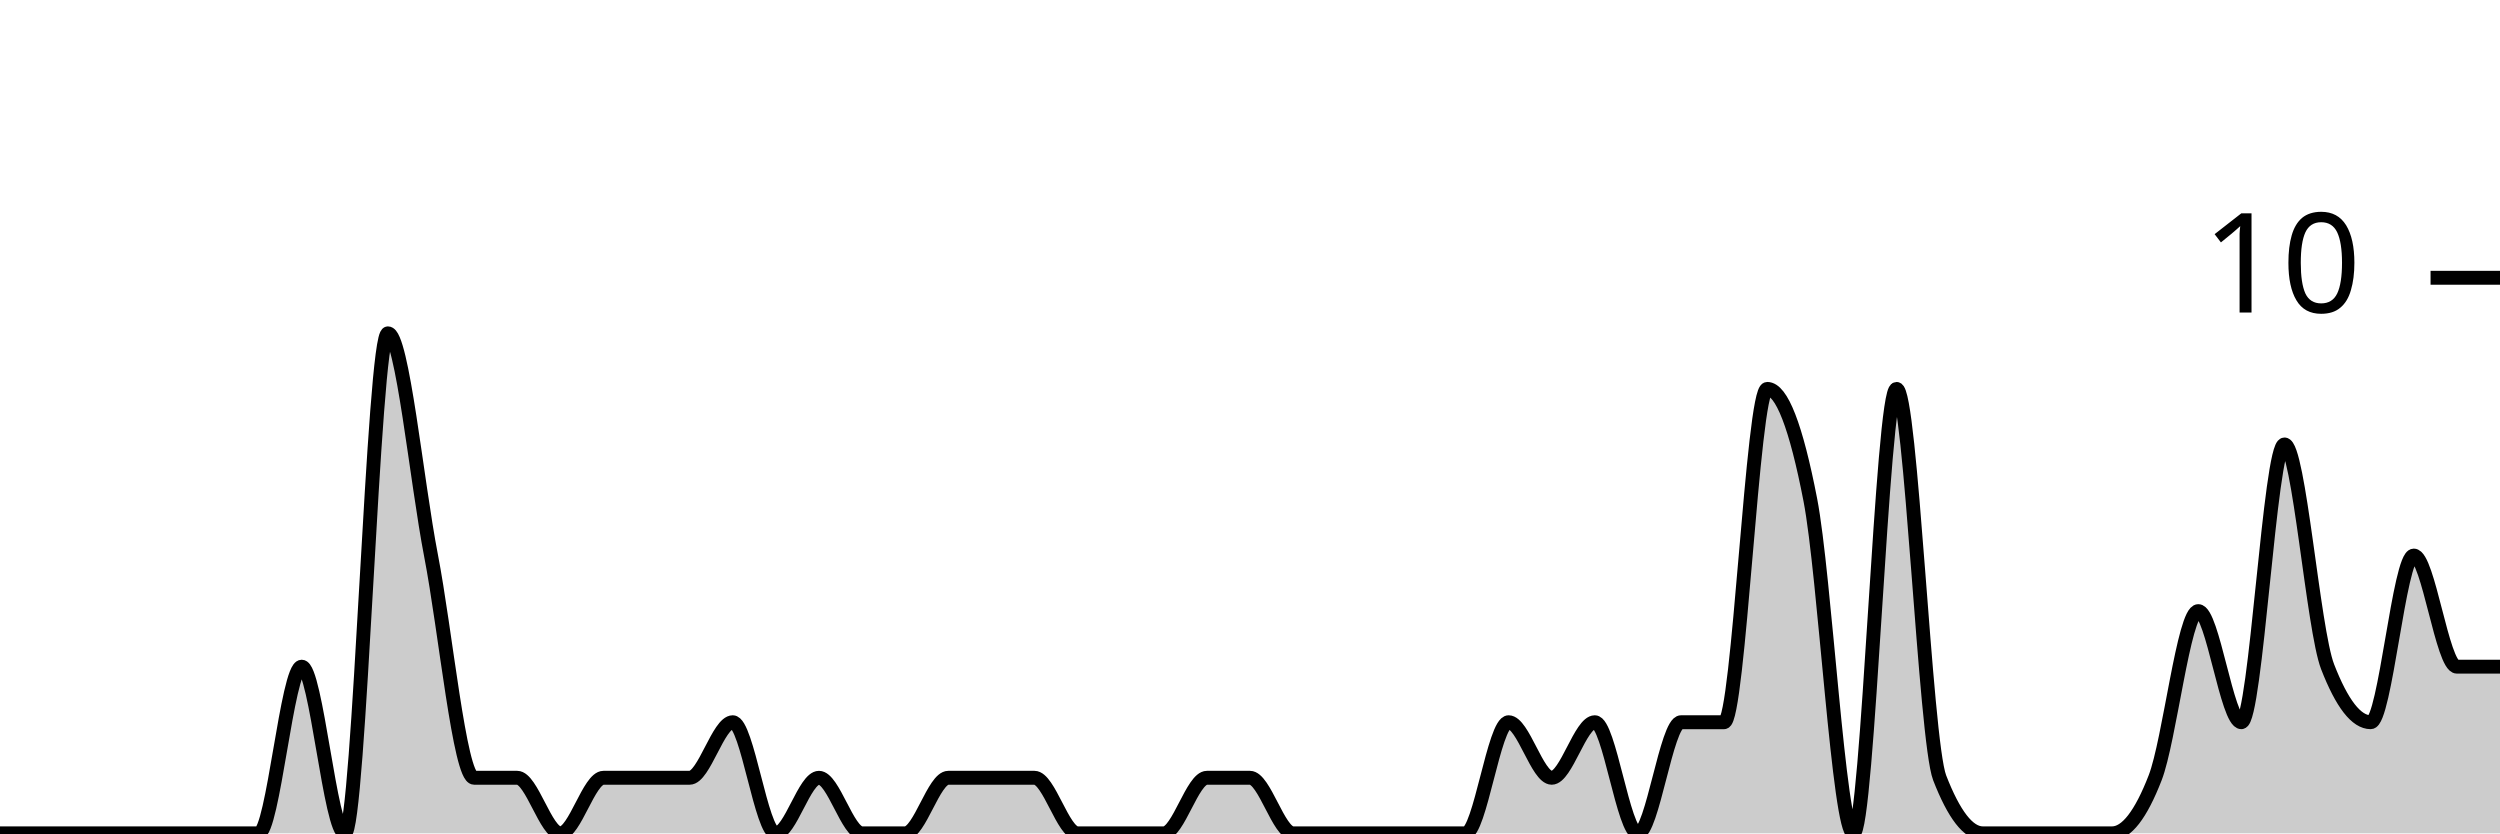
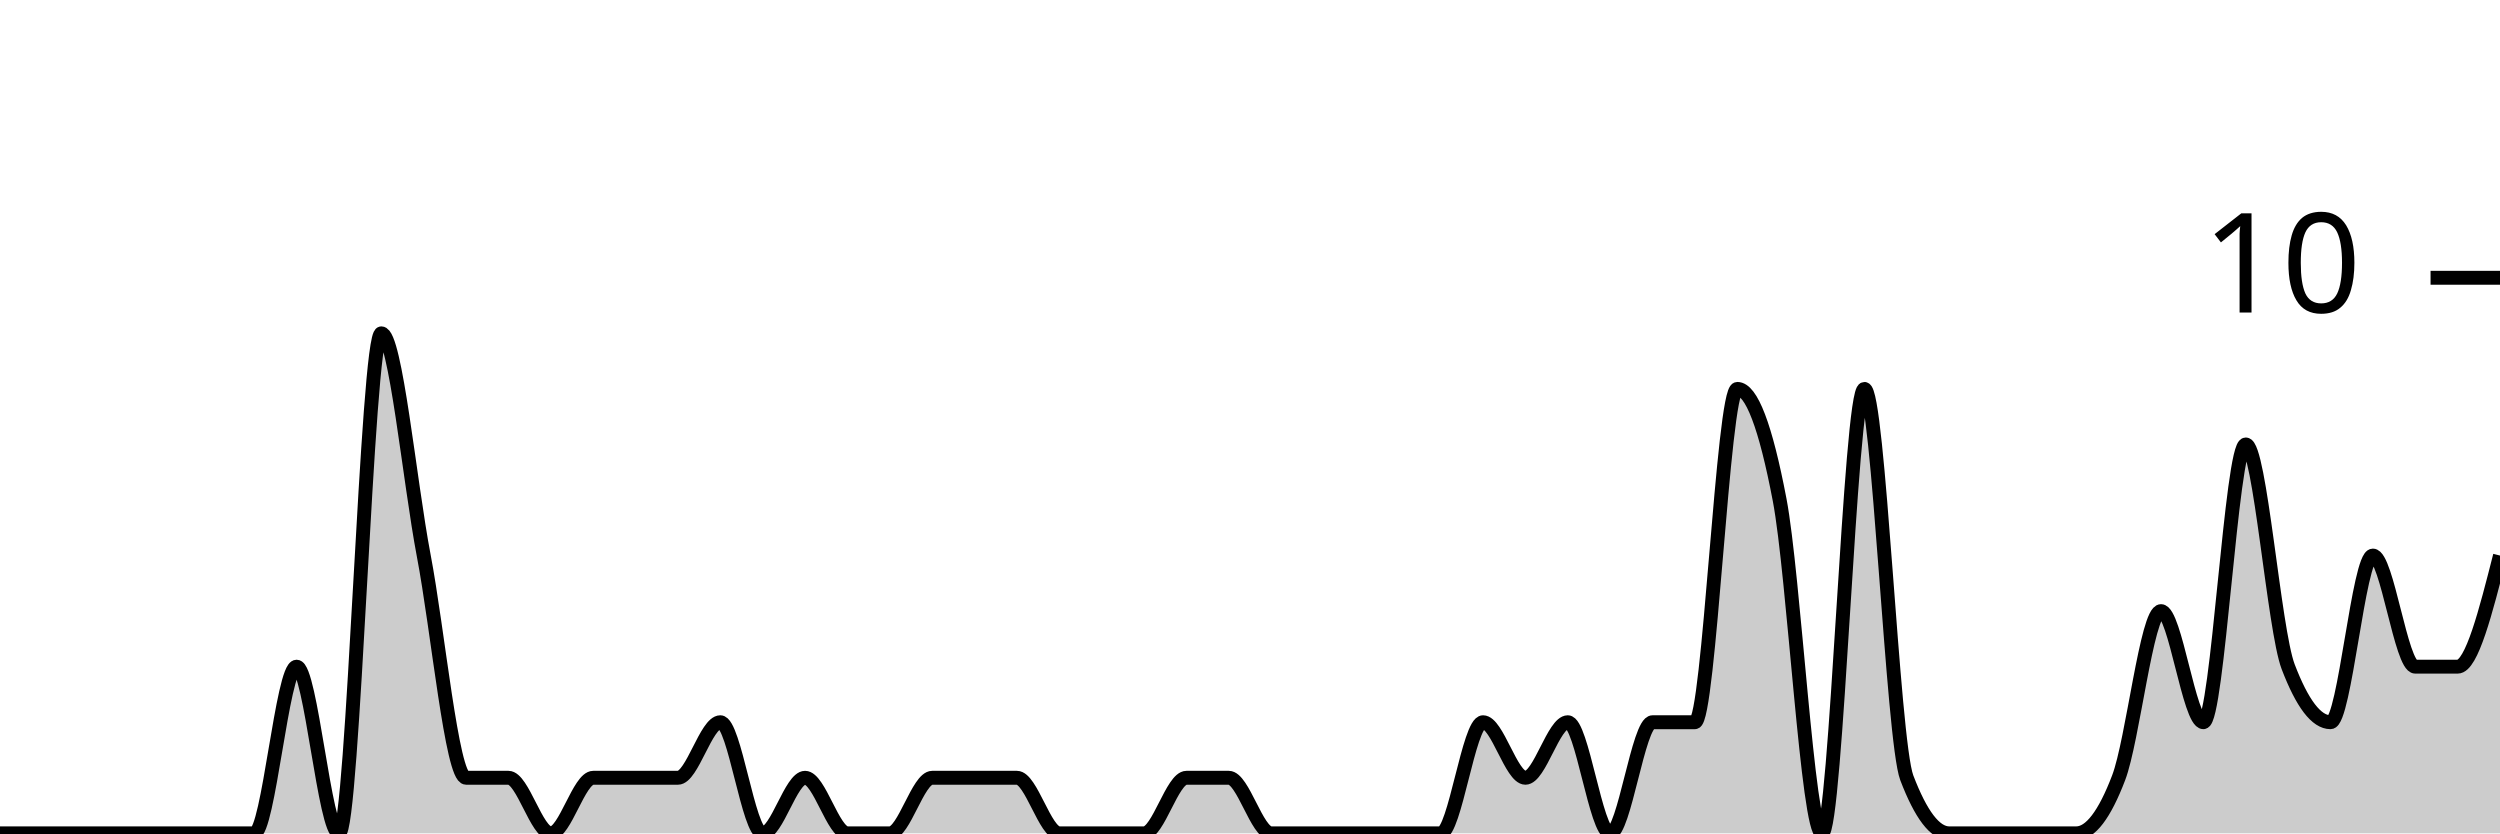
<svg xmlns="http://www.w3.org/2000/svg" viewBox="0 0 180 60">
  <g transform="translate(0,20)">
-     <path class="area" fill="rgba(0, 0, 0, 0.2)" d="M0,40C1.034,40,2.069,40,3.103,40C4.138,40,5.172,40,6.207,40C7.241,40,8.276,40,9.31,40C10.345,40,11.379,40,12.414,40C13.448,40,14.483,40,15.517,40C16.552,40,17.586,40,18.621,40C19.655,40,20.69,28,21.724,28C22.759,28,23.793,40,24.828,40C25.862,40,26.897,4,27.931,4C28.966,4,30,14.667,31.034,20C32.069,25.333,33.103,36,34.138,36C35.172,36,36.207,36,37.241,36C38.276,36,39.31,40,40.345,40C41.379,40,42.414,36,43.448,36C44.483,36,45.517,36,46.552,36C47.586,36,48.621,36,49.655,36C50.69,36,51.724,32,52.759,32C53.793,32,54.828,40,55.862,40C56.897,40,57.931,36,58.966,36C60,36,61.034,40,62.069,40C63.103,40,64.138,40,65.172,40C66.207,40,67.241,36,68.276,36C69.31,36,70.345,36,71.379,36C72.414,36,73.448,36,74.483,36C75.517,36,76.552,40,77.586,40C78.621,40,79.655,40,80.69,40C81.724,40,82.759,40,83.793,40C84.828,40,85.862,36,86.897,36C87.931,36,88.966,36,90,36C91.034,36,92.069,40,93.103,40C94.138,40,95.172,40,96.207,40C97.241,40,98.276,40,99.31,40C100.345,40,101.379,40,102.414,40C103.448,40,104.483,40,105.517,40C106.552,40,107.586,32,108.621,32C109.655,32,110.69,36,111.724,36C112.759,36,113.793,32,114.828,32C115.862,32,116.897,40,117.931,40C118.966,40,120,32,121.034,32C122.069,32,123.103,32,124.138,32C125.172,32,126.207,8,127.241,8C128.276,8,129.31,10.667,130.345,16C131.379,21.333,132.414,40,133.448,40C134.483,40,135.517,8,136.552,8C137.586,8,138.621,33.333,139.655,36C140.69,38.667,141.724,40,142.759,40C143.793,40,144.828,40,145.862,40C146.897,40,147.931,40,148.966,40C150,40,151.034,40,152.069,40C153.103,40,154.138,38.667,155.172,36C156.207,33.333,157.241,24,158.276,24C159.31,24,160.345,32,161.379,32C162.414,32,163.448,12,164.483,12C165.517,12,166.552,25.333,167.586,28C168.621,30.667,169.655,32,170.69,32C171.724,32,172.759,20,173.793,20C174.828,20,175.862,28,176.897,28C177.931,28,178.966,28,180,28L180,40C178.966,40,177.931,40,176.897,40C175.862,40,174.828,40,173.793,40C172.759,40,171.724,40,170.69,40C169.655,40,168.621,40,167.586,40C166.552,40,165.517,40,164.483,40C163.448,40,162.414,40,161.379,40C160.345,40,159.31,40,158.276,40C157.241,40,156.207,40,155.172,40C154.138,40,153.103,40,152.069,40C151.034,40,150,40,148.966,40C147.931,40,146.897,40,145.862,40C144.828,40,143.793,40,142.759,40C141.724,40,140.69,40,139.655,40C138.621,40,137.586,40,136.552,40C135.517,40,134.483,40,133.448,40C132.414,40,131.379,40,130.345,40C129.31,40,128.276,40,127.241,40C126.207,40,125.172,40,124.138,40C123.103,40,122.069,40,121.034,40C120,40,118.966,40,117.931,40C116.897,40,115.862,40,114.828,40C113.793,40,112.759,40,111.724,40C110.69,40,109.655,40,108.621,40C107.586,40,106.552,40,105.517,40C104.483,40,103.448,40,102.414,40C101.379,40,100.345,40,99.31,40C98.276,40,97.241,40,96.207,40C95.172,40,94.138,40,93.103,40C92.069,40,91.034,40,90,40C88.966,40,87.931,40,86.897,40C85.862,40,84.828,40,83.793,40C82.759,40,81.724,40,80.69,40C79.655,40,78.621,40,77.586,40C76.552,40,75.517,40,74.483,40C73.448,40,72.414,40,71.379,40C70.345,40,69.31,40,68.276,40C67.241,40,66.207,40,65.172,40C64.138,40,63.103,40,62.069,40C61.034,40,60,40,58.966,40C57.931,40,56.897,40,55.862,40C54.828,40,53.793,40,52.759,40C51.724,40,50.69,40,49.655,40C48.621,40,47.586,40,46.552,40C45.517,40,44.483,40,43.448,40C42.414,40,41.379,40,40.345,40C39.31,40,38.276,40,37.241,40C36.207,40,35.172,40,34.138,40C33.103,40,32.069,40,31.034,40C30,40,28.966,40,27.931,40C26.897,40,25.862,40,24.828,40C23.793,40,22.759,40,21.724,40C20.69,40,19.655,40,18.621,40C17.586,40,16.552,40,15.517,40C14.483,40,13.448,40,12.414,40C11.379,40,10.345,40,9.31,40C8.276,40,7.241,40,6.207,40C5.172,40,4.138,40,3.103,40C2.069,40,1.034,40,0,40Z" />
-     <path class="line" stroke="black" fill="none" d="M0,40C1.034,40,2.069,40,3.103,40C4.138,40,5.172,40,6.207,40C7.241,40,8.276,40,9.31,40C10.345,40,11.379,40,12.414,40C13.448,40,14.483,40,15.517,40C16.552,40,17.586,40,18.621,40C19.655,40,20.69,28,21.724,28C22.759,28,23.793,40,24.828,40C25.862,40,26.897,4,27.931,4C28.966,4,30,14.667,31.034,20C32.069,25.333,33.103,36,34.138,36C35.172,36,36.207,36,37.241,36C38.276,36,39.31,40,40.345,40C41.379,40,42.414,36,43.448,36C44.483,36,45.517,36,46.552,36C47.586,36,48.621,36,49.655,36C50.69,36,51.724,32,52.759,32C53.793,32,54.828,40,55.862,40C56.897,40,57.931,36,58.966,36C60,36,61.034,40,62.069,40C63.103,40,64.138,40,65.172,40C66.207,40,67.241,36,68.276,36C69.31,36,70.345,36,71.379,36C72.414,36,73.448,36,74.483,36C75.517,36,76.552,40,77.586,40C78.621,40,79.655,40,80.69,40C81.724,40,82.759,40,83.793,40C84.828,40,85.862,36,86.897,36C87.931,36,88.966,36,90,36C91.034,36,92.069,40,93.103,40C94.138,40,95.172,40,96.207,40C97.241,40,98.276,40,99.31,40C100.345,40,101.379,40,102.414,40C103.448,40,104.483,40,105.517,40C106.552,40,107.586,32,108.621,32C109.655,32,110.69,36,111.724,36C112.759,36,113.793,32,114.828,32C115.862,32,116.897,40,117.931,40C118.966,40,120,32,121.034,32C122.069,32,123.103,32,124.138,32C125.172,32,126.207,8,127.241,8C128.276,8,129.31,10.667,130.345,16C131.379,21.333,132.414,40,133.448,40C134.483,40,135.517,8,136.552,8C137.586,8,138.621,33.333,139.655,36C140.69,38.667,141.724,40,142.759,40C143.793,40,144.828,40,145.862,40C146.897,40,147.931,40,148.966,40C150,40,151.034,40,152.069,40C153.103,40,154.138,38.667,155.172,36C156.207,33.333,157.241,24,158.276,24C159.31,24,160.345,32,161.379,32C162.414,32,163.448,12,164.483,12C165.517,12,166.552,25.333,167.586,28C168.621,30.667,169.655,32,170.69,32C171.724,32,172.759,20,173.793,20C174.828,20,175.862,28,176.897,28C177.931,28,178.966,28,180,28" />
+     <path class="area" fill="rgba(0, 0, 0, 0.2)" d="M0,40C1.017,40,2.034,40,3.051,40C4.068,40,5.085,40,6.102,40C7.119,40,8.136,40,9.153,40C10.169,40,11.186,40,12.203,40C13.22,40,14.237,40,15.254,40C16.271,40,17.288,40,18.305,40C19.322,40,20.339,28,21.356,28C22.373,28,23.39,40,24.407,40C25.424,40,26.441,4,27.458,4C28.475,4,29.492,14.667,30.508,20C31.525,25.333,32.542,36,33.559,36C34.576,36,35.593,36,36.61,36C37.627,36,38.644,40,39.661,40C40.678,40,41.695,36,42.712,36C43.729,36,44.746,36,45.763,36C46.78,36,47.797,36,48.814,36C49.831,36,50.847,32,51.864,32C52.881,32,53.898,40,54.915,40C55.932,40,56.949,36,57.966,36C58.983,36,60,40,61.017,40C62.034,40,63.051,40,64.068,40C65.085,40,66.102,36,67.119,36C68.136,36,69.153,36,70.169,36C71.186,36,72.203,36,73.22,36C74.237,36,75.254,40,76.271,40C77.288,40,78.305,40,79.322,40C80.339,40,81.356,40,82.373,40C83.39,40,84.407,36,85.424,36C86.441,36,87.458,36,88.475,36C89.492,36,90.508,40,91.525,40C92.542,40,93.559,40,94.576,40C95.593,40,96.61,40,97.627,40C98.644,40,99.661,40,100.678,40C101.695,40,102.712,40,103.729,40C104.746,40,105.763,32,106.78,32C107.797,32,108.814,36,109.831,36C110.847,36,111.864,32,112.881,32C113.898,32,114.915,40,115.932,40C116.949,40,117.966,32,118.983,32C120,32,121.017,32,122.034,32C123.051,32,124.068,8,125.085,8C126.102,8,127.119,10.667,128.136,16C129.153,21.333,130.169,40,131.186,40C132.203,40,133.22,8,134.237,8C135.254,8,136.271,33.333,137.288,36C138.305,38.667,139.322,40,140.339,40C141.356,40,142.373,40,143.39,40C144.407,40,145.424,40,146.441,40C147.458,40,148.475,40,149.492,40C150.508,40,151.525,38.667,152.542,36C153.559,33.333,154.576,24,155.593,24C156.61,24,157.627,32,158.644,32C159.661,32,160.678,12,161.695,12C162.712,12,163.729,25.333,164.746,28C165.763,30.667,166.78,32,167.797,32C168.814,32,169.831,20,170.847,20C171.864,20,172.881,28,173.898,28C174.915,28,175.932,28,176.949,28C177.966,28,178.983,24,180,20L180,40C178.983,40,177.966,40,176.949,40C175.932,40,174.915,40,173.898,40C172.881,40,171.864,40,170.847,40C169.831,40,168.814,40,167.797,40C166.78,40,165.763,40,164.746,40C163.729,40,162.712,40,161.695,40C160.678,40,159.661,40,158.644,40C157.627,40,156.61,40,155.593,40C154.576,40,153.559,40,152.542,40C151.525,40,150.508,40,149.492,40C148.475,40,147.458,40,146.441,40C145.424,40,144.407,40,143.39,40C142.373,40,141.356,40,140.339,40C139.322,40,138.305,40,137.288,40C136.271,40,135.254,40,134.237,40C133.22,40,132.203,40,131.186,40C130.169,40,129.153,40,128.136,40C127.119,40,126.102,40,125.085,40C124.068,40,123.051,40,122.034,40C121.017,40,120,40,118.983,40C117.966,40,116.949,40,115.932,40C114.915,40,113.898,40,112.881,40C111.864,40,110.847,40,109.831,40C108.814,40,107.797,40,106.78,40C105.763,40,104.746,40,103.729,40C102.712,40,101.695,40,100.678,40C99.661,40,98.644,40,97.627,40C96.61,40,95.593,40,94.576,40C93.559,40,92.542,40,91.525,40C90.508,40,89.492,40,88.475,40C87.458,40,86.441,40,85.424,40C84.407,40,83.39,40,82.373,40C81.356,40,80.339,40,79.322,40C78.305,40,77.288,40,76.271,40C75.254,40,74.237,40,73.22,40C72.203,40,71.186,40,70.169,40C69.153,40,68.136,40,67.119,40C66.102,40,65.085,40,64.068,40C63.051,40,62.034,40,61.017,40C60,40,58.983,40,57.966,40C56.949,40,55.932,40,54.915,40C53.898,40,52.881,40,51.864,40C50.847,40,49.831,40,48.814,40C47.797,40,46.78,40,45.763,40C44.746,40,43.729,40,42.712,40C41.695,40,40.678,40,39.661,40C38.644,40,37.627,40,36.61,40C35.593,40,34.576,40,33.559,40C32.542,40,31.525,40,30.508,40C29.492,40,28.475,40,27.458,40C26.441,40,25.424,40,24.407,40C23.39,40,22.373,40,21.356,40C20.339,40,19.322,40,18.305,40C17.288,40,16.271,40,15.254,40C14.237,40,13.22,40,12.203,40C11.186,40,10.169,40,9.153,40C8.136,40,7.119,40,6.102,40C5.085,40,4.068,40,3.051,40C2.034,40,1.017,40,0,40Z" />
+     <path class="line" stroke="black" fill="none" d="M0,40C1.017,40,2.034,40,3.051,40C4.068,40,5.085,40,6.102,40C7.119,40,8.136,40,9.153,40C10.169,40,11.186,40,12.203,40C13.22,40,14.237,40,15.254,40C16.271,40,17.288,40,18.305,40C19.322,40,20.339,28,21.356,28C22.373,28,23.39,40,24.407,40C25.424,40,26.441,4,27.458,4C28.475,4,29.492,14.667,30.508,20C31.525,25.333,32.542,36,33.559,36C34.576,36,35.593,36,36.61,36C37.627,36,38.644,40,39.661,40C40.678,40,41.695,36,42.712,36C43.729,36,44.746,36,45.763,36C46.78,36,47.797,36,48.814,36C49.831,36,50.847,32,51.864,32C52.881,32,53.898,40,54.915,40C55.932,40,56.949,36,57.966,36C58.983,36,60,40,61.017,40C62.034,40,63.051,40,64.068,40C65.085,40,66.102,36,67.119,36C68.136,36,69.153,36,70.169,36C71.186,36,72.203,36,73.22,36C74.237,36,75.254,40,76.271,40C77.288,40,78.305,40,79.322,40C80.339,40,81.356,40,82.373,40C83.39,40,84.407,36,85.424,36C86.441,36,87.458,36,88.475,36C89.492,36,90.508,40,91.525,40C92.542,40,93.559,40,94.576,40C95.593,40,96.61,40,97.627,40C98.644,40,99.661,40,100.678,40C101.695,40,102.712,40,103.729,40C104.746,40,105.763,32,106.78,32C107.797,32,108.814,36,109.831,36C110.847,36,111.864,32,112.881,32C113.898,32,114.915,40,115.932,40C116.949,40,117.966,32,118.983,32C120,32,121.017,32,122.034,32C123.051,32,124.068,8,125.085,8C126.102,8,127.119,10.667,128.136,16C129.153,21.333,130.169,40,131.186,40C132.203,40,133.22,8,134.237,8C135.254,8,136.271,33.333,137.288,36C138.305,38.667,139.322,40,140.339,40C141.356,40,142.373,40,143.39,40C144.407,40,145.424,40,146.441,40C147.458,40,148.475,40,149.492,40C150.508,40,151.525,38.667,152.542,36C153.559,33.333,154.576,24,155.593,24C156.61,24,157.627,32,158.644,32C159.661,32,160.678,12,161.695,12C162.712,12,163.729,25.333,164.746,28C165.763,30.667,166.78,32,167.797,32C168.814,32,169.831,20,170.847,20C171.864,20,172.881,28,173.898,28C174.915,28,175.932,28,176.949,28C177.966,28,178.983,24,180,20" />
    <path class="axis-ceiling" stroke-width="1" stroke="black" fill="none" d="M175,0L180,0" />
    <text class="axis-ceiling-label" font-family="sans-serif" text-anchor="end" font-size="10px" x="170" y="2.5">10</text>
  </g>
</svg>
